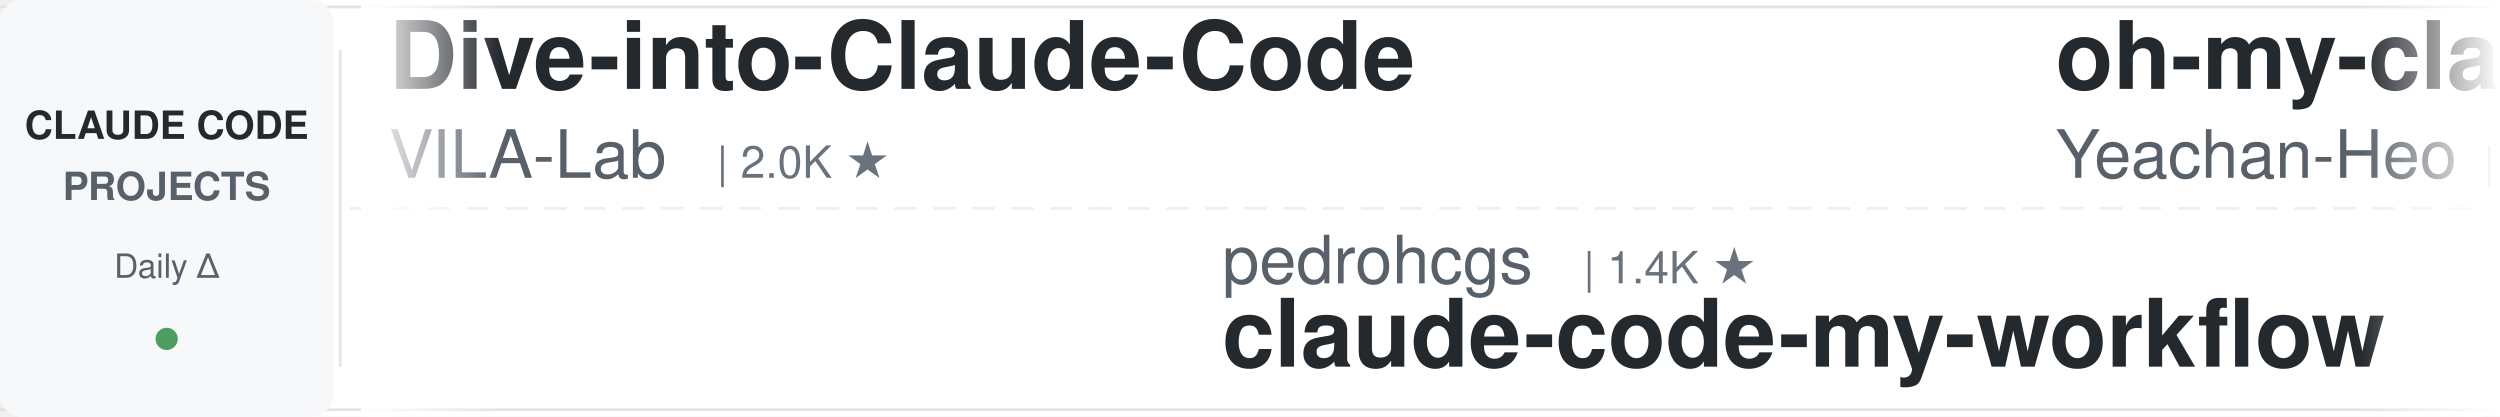
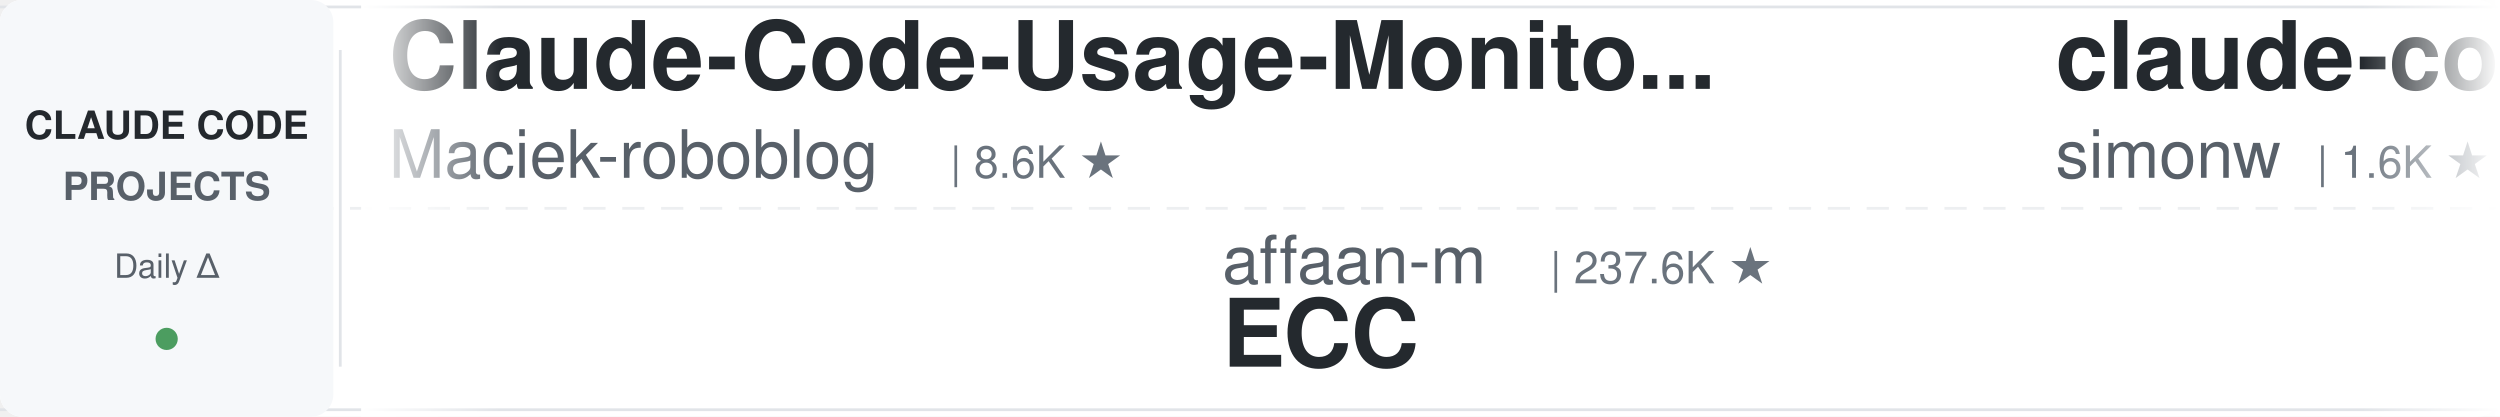
<svg xmlns="http://www.w3.org/2000/svg" width="900" height="150">
  <defs>
    <linearGradient id="leftFade" x1="0%" y1="0%" x2="100%" y2="0%">
      <stop offset="0%" style="stop-color:#ffffff;stop-opacity:1" />
      <stop offset="100%" style="stop-color:#ffffff;stop-opacity:0" />
    </linearGradient>
    <linearGradient id="rightFade" x1="0%" y1="0%" x2="100%" y2="0%">
      <stop offset="0%" style="stop-color:#ffffff;stop-opacity:0" />
      <stop offset="100%" style="stop-color:#ffffff;stop-opacity:1" />
    </linearGradient>
  </defs>
  <rect width="900" height="150" fill="#ffffff" rx="8" />
  <rect x="0" y="2" width="900" height="1" fill="#e1e4e8" />
  <rect x="0" y="147" width="900" height="1" fill="#e1e4e8" />
  <line x1="0" y1="75" x2="900" y2="75" stroke="#e1e4e8" stroke-width="1" stroke-dasharray="8 6" opacity="0.6" />
  <rect x="0" y="0" width="120" height="150" fill="#f6f8fa" rx="8" />
  <text x="60" y="50" font-family="-apple-system, BlinkMacSystemFont, 'Segoe UI', Helvetica, Arial, sans-serif" font-size="14" font-weight="600" fill="#24292e" text-anchor="middle">CLAUDE CODE</text>
  <text x="60" y="72" font-family="-apple-system, BlinkMacSystemFont, 'Segoe UI', Helvetica, Arial, sans-serif" font-size="14" font-weight="600" fill="#586069" text-anchor="middle">PROJECTS</text>
  <text x="60" y="100" font-family="-apple-system, BlinkMacSystemFont, 'Segoe UI', Helvetica, Arial, sans-serif" font-size="12" font-weight="500" fill="#586069" text-anchor="middle">Daily Δ</text>
  <circle cx="60" cy="122" r="4" fill="#22863a" opacity="0.8" />
  <rect x="122" y="18" width="1" height="114" fill="#e1e4e8" />
  <clipPath id="tickerClip">
    <rect x="130" y="0" width="770" height="150" />
  </clipPath>
  <g clip-path="url(#tickerClip)">
    <g id="tickerItems">
      <animateTransform attributeName="transform" attributeType="XML" type="translate" from="0 0" to="-3000 0" dur="54s" repeatCount="indefinite" />
      <g transform="translate(0, 0)">
-         <text x="140" y="32" font-family="-apple-system, BlinkMacSystemFont, 'Segoe UI', Helvetica, Arial, sans-serif" font-size="34" font-weight="600" fill="#24292e">Dive-into-Claude-Code</text>
-         <text x="140" y="64" font-family="-apple-system, BlinkMacSystemFont, 'Segoe UI', Helvetica, Arial, sans-serif" font-size="24" font-weight="400" fill="#586069">VILA-Lab</text>
-         <text x="258" y="64" font-family="-apple-system, BlinkMacSystemFont, 'Segoe UI', Helvetica, Arial, sans-serif" font-size="16" font-weight="500" fill="#6a737d">| 2.0K ★</text>
+         <text x="140" y="32" font-family="-apple-system, BlinkMacSystemFont, 'Segoe UI', Helvetica, Arial, sans-serif" font-size="34" font-weight="600" fill="#24292e">Claude-Code-Usage-Monito...</text>
+         <text x="140" y="64" font-family="-apple-system, BlinkMacSystemFont, 'Segoe UI', Helvetica, Arial, sans-serif" font-size="24" font-weight="400" fill="#586069">Maciek-roboblog</text>
+         <text x="342" y="64" font-family="-apple-system, BlinkMacSystemFont, 'Segoe UI', Helvetica, Arial, sans-serif" font-size="16" font-weight="500" fill="#6a737d">| 8.6K ★</text>
      </g>
      <g transform="translate(300, 0)">
-         <text x="140" y="102" font-family="-apple-system, BlinkMacSystemFont, 'Segoe UI', Helvetica, Arial, sans-serif" font-size="24" font-weight="400" fill="#586069">pedrohcgs</text>
-         <text x="270" y="102" font-family="-apple-system, BlinkMacSystemFont, 'Segoe UI', Helvetica, Arial, sans-serif" font-size="16" font-weight="500" fill="#6a737d">| 1.4K ★</text>
-         <text x="140" y="132" font-family="-apple-system, BlinkMacSystemFont, 'Segoe UI', Helvetica, Arial, sans-serif" font-size="34" font-weight="600" fill="#24292e">claude-code-my-workflow</text>
+         <text x="140" y="102" font-family="-apple-system, BlinkMacSystemFont, 'Segoe UI', Helvetica, Arial, sans-serif" font-size="24" font-weight="400" fill="#586069">affaan-m</text>
+         <text x="258" y="102" font-family="-apple-system, BlinkMacSystemFont, 'Segoe UI', Helvetica, Arial, sans-serif" font-size="16" font-weight="500" fill="#6a737d">| 237.6K ★</text>
+         <text x="140" y="132" font-family="-apple-system, BlinkMacSystemFont, 'Segoe UI', Helvetica, Arial, sans-serif" font-size="34" font-weight="600" fill="#24292e">ECC</text>
      </g>
      <g transform="translate(600, 0)">
-         <text x="140" y="32" font-family="-apple-system, BlinkMacSystemFont, 'Segoe UI', Helvetica, Arial, sans-serif" font-size="34" font-weight="600" fill="#24292e">oh-my-claudecode</text>
-         <text x="140" y="64" font-family="-apple-system, BlinkMacSystemFont, 'Segoe UI', Helvetica, Arial, sans-serif" font-size="24" font-weight="400" fill="#586069">Yeachan-Heo</text>
-         <text x="294" y="64" font-family="-apple-system, BlinkMacSystemFont, 'Segoe UI', Helvetica, Arial, sans-serif" font-size="16" font-weight="500" fill="#6a737d">| 38.3K ★</text>
+         <text x="140" y="32" font-family="-apple-system, BlinkMacSystemFont, 'Segoe UI', Helvetica, Arial, sans-serif" font-size="34" font-weight="600" fill="#24292e">claude-code-transcripts</text>
+         <text x="140" y="64" font-family="-apple-system, BlinkMacSystemFont, 'Segoe UI', Helvetica, Arial, sans-serif" font-size="24" font-weight="400" fill="#586069">simonw</text>
+         <text x="234" y="64" font-family="-apple-system, BlinkMacSystemFont, 'Segoe UI', Helvetica, Arial, sans-serif" font-size="16" font-weight="500" fill="#6a737d">| 1.6K ★</text>
      </g>
      <g transform="translate(900, 0)">
-         <text x="140" y="102" font-family="-apple-system, BlinkMacSystemFont, 'Segoe UI', Helvetica, Arial, sans-serif" font-size="24" font-weight="400" fill="#586069">Windy3f3f3f3f</text>
-         <text x="318" y="102" font-family="-apple-system, BlinkMacSystemFont, 'Segoe UI', Helvetica, Arial, sans-serif" font-size="16" font-weight="500" fill="#6a737d">| 2.5K ★</text>
-         <text x="140" y="132" font-family="-apple-system, BlinkMacSystemFont, 'Segoe UI', Helvetica, Arial, sans-serif" font-size="34" font-weight="600" fill="#24292e">claude-code-from-scratch</text>
+         <text x="140" y="102" font-family="-apple-system, BlinkMacSystemFont, 'Segoe UI', Helvetica, Arial, sans-serif" font-size="24" font-weight="400" fill="#586069">JrCx7scC</text>
+         <text x="258" y="102" font-family="-apple-system, BlinkMacSystemFont, 'Segoe UI', Helvetica, Arial, sans-serif" font-size="16" font-weight="500" fill="#6a737d">| 372 ★</text>
+         <text x="140" y="132" font-family="-apple-system, BlinkMacSystemFont, 'Segoe UI', Helvetica, Arial, sans-serif" font-size="34" font-weight="600" fill="#24292e">claude-code-source</text>
      </g>
      <g transform="translate(1200, 0)">
-         <text x="140" y="32" font-family="-apple-system, BlinkMacSystemFont, 'Segoe UI', Helvetica, Arial, sans-serif" font-size="34" font-weight="600" fill="#24292e">claude-code-tudou</text>
-         <text x="140" y="64" font-family="-apple-system, BlinkMacSystemFont, 'Segoe UI', Helvetica, Arial, sans-serif" font-size="24" font-weight="400" fill="#586069">AICoderTudou</text>
-         <text x="306" y="64" font-family="-apple-system, BlinkMacSystemFont, 'Segoe UI', Helvetica, Arial, sans-serif" font-size="16" font-weight="500" fill="#6a737d">| 497 ★</text>
+         <text x="140" y="32" font-family="-apple-system, BlinkMacSystemFont, 'Segoe UI', Helvetica, Arial, sans-serif" font-size="34" font-weight="600" fill="#24292e">Claude-Code-Game-Studios</text>
+         <text x="140" y="64" font-family="-apple-system, BlinkMacSystemFont, 'Segoe UI', Helvetica, Arial, sans-serif" font-size="24" font-weight="400" fill="#586069">Donchitos</text>
+         <text x="270" y="64" font-family="-apple-system, BlinkMacSystemFont, 'Segoe UI', Helvetica, Arial, sans-serif" font-size="16" font-weight="500" fill="#6a737d">| 23.6K ★</text>
      </g>
      <g transform="translate(1500, 0)">
-         <text x="140" y="102" font-family="-apple-system, BlinkMacSystemFont, 'Segoe UI', Helvetica, Arial, sans-serif" font-size="24" font-weight="400" fill="#586069">shanraisshan</text>
-         <text x="306" y="102" font-family="-apple-system, BlinkMacSystemFont, 'Segoe UI', Helvetica, Arial, sans-serif" font-size="16" font-weight="500" fill="#6a737d">| 64.0K ★</text>
-         <text x="140" y="132" font-family="-apple-system, BlinkMacSystemFont, 'Segoe UI', Helvetica, Arial, sans-serif" font-size="34" font-weight="600" fill="#24292e">claude-code-best-practic...</text>
+         <text x="140" y="102" font-family="-apple-system, BlinkMacSystemFont, 'Segoe UI', Helvetica, Arial, sans-serif" font-size="24" font-weight="400" fill="#586069">disler</text>
+         <text x="234" y="102" font-family="-apple-system, BlinkMacSystemFont, 'Segoe UI', Helvetica, Arial, sans-serif" font-size="16" font-weight="500" fill="#6a737d">| 3.9K ★</text>
+         <text x="140" y="132" font-family="-apple-system, BlinkMacSystemFont, 'Segoe UI', Helvetica, Arial, sans-serif" font-size="34" font-weight="600" fill="#24292e">claude-code-hooks-master...</text>
      </g>
      <g transform="translate(1800, 0)">
-         <text x="140" y="32" font-family="-apple-system, BlinkMacSystemFont, 'Segoe UI', Helvetica, Arial, sans-serif" font-size="34" font-weight="600" fill="#24292e">everything-claude-code-z...</text>
-         <text x="140" y="64" font-family="-apple-system, BlinkMacSystemFont, 'Segoe UI', Helvetica, Arial, sans-serif" font-size="24" font-weight="400" fill="#586069">xu-xiang</text>
-         <text x="258" y="64" font-family="-apple-system, BlinkMacSystemFont, 'Segoe UI', Helvetica, Arial, sans-serif" font-size="16" font-weight="500" fill="#6a737d">| 1.8K ★</text>
+         <text x="140" y="32" font-family="-apple-system, BlinkMacSystemFont, 'Segoe UI', Helvetica, Arial, sans-serif" font-size="34" font-weight="600" fill="#24292e">claude-code-settings</text>
+         <text x="140" y="64" font-family="-apple-system, BlinkMacSystemFont, 'Segoe UI', Helvetica, Arial, sans-serif" font-size="24" font-weight="400" fill="#586069">feiskyer</text>
+         <text x="258" y="64" font-family="-apple-system, BlinkMacSystemFont, 'Segoe UI', Helvetica, Arial, sans-serif" font-size="16" font-weight="500" fill="#6a737d">| 1.6K ★</text>
      </g>
      <g transform="translate(2100, 0)">
-         <text x="140" y="102" font-family="-apple-system, BlinkMacSystemFont, 'Segoe UI', Helvetica, Arial, sans-serif" font-size="24" font-weight="400" fill="#586069">davila7</text>
-         <text x="246" y="102" font-family="-apple-system, BlinkMacSystemFont, 'Segoe UI', Helvetica, Arial, sans-serif" font-size="16" font-weight="500" fill="#6a737d">| 30.1K ★</text>
-         <text x="140" y="132" font-family="-apple-system, BlinkMacSystemFont, 'Segoe UI', Helvetica, Arial, sans-serif" font-size="34" font-weight="600" fill="#24292e">claude-code-templates</text>
+         <text x="140" y="102" font-family="-apple-system, BlinkMacSystemFont, 'Segoe UI', Helvetica, Arial, sans-serif" font-size="24" font-weight="400" fill="#586069">LING71671</text>
+         <text x="270" y="102" font-family="-apple-system, BlinkMacSystemFont, 'Segoe UI', Helvetica, Arial, sans-serif" font-size="16" font-weight="500" fill="#6a737d">| 932 ★</text>
+         <text x="140" y="132" font-family="-apple-system, BlinkMacSystemFont, 'Segoe UI', Helvetica, Arial, sans-serif" font-size="34" font-weight="600" fill="#24292e">Open-ClaudeCode</text>
      </g>
      <g transform="translate(2400, 0)">
-         <text x="140" y="32" font-family="-apple-system, BlinkMacSystemFont, 'Segoe UI', Helvetica, Arial, sans-serif" font-size="34" font-weight="600" fill="#24292e">claude-code-ultimate-gui...</text>
-         <text x="140" y="64" font-family="-apple-system, BlinkMacSystemFont, 'Segoe UI', Helvetica, Arial, sans-serif" font-size="24" font-weight="400" fill="#586069">FlorianBruniaux</text>
-         <text x="342" y="64" font-family="-apple-system, BlinkMacSystemFont, 'Segoe UI', Helvetica, Arial, sans-serif" font-size="16" font-weight="500" fill="#6a737d">| 5.7K ★</text>
+         <text x="140" y="32" font-family="-apple-system, BlinkMacSystemFont, 'Segoe UI', Helvetica, Arial, sans-serif" font-size="34" font-weight="600" fill="#24292e">claude-code-source</text>
+         <text x="140" y="64" font-family="-apple-system, BlinkMacSystemFont, 'Segoe UI', Helvetica, Arial, sans-serif" font-size="24" font-weight="400" fill="#586069">AprilNEA</text>
+         <text x="258" y="64" font-family="-apple-system, BlinkMacSystemFont, 'Segoe UI', Helvetica, Arial, sans-serif" font-size="16" font-weight="500" fill="#6a737d">| 394 ★</text>
      </g>
      <g transform="translate(2700, 0)">
-         <text x="140" y="102" font-family="-apple-system, BlinkMacSystemFont, 'Segoe UI', Helvetica, Arial, sans-serif" font-size="24" font-weight="400" fill="#586069">repowise-dev</text>
-         <text x="306" y="102" font-family="-apple-system, BlinkMacSystemFont, 'Segoe UI', Helvetica, Arial, sans-serif" font-size="16" font-weight="500" fill="#6a737d">| 1.2K ★</text>
-         <text x="140" y="132" font-family="-apple-system, BlinkMacSystemFont, 'Segoe UI', Helvetica, Arial, sans-serif" font-size="34" font-weight="600" fill="#24292e">claude-code-prompts</text>
+         <text x="140" y="102" font-family="-apple-system, BlinkMacSystemFont, 'Segoe UI', Helvetica, Arial, sans-serif" font-size="24" font-weight="400" fill="#586069">ChrisWiles</text>
+         <text x="282" y="102" font-family="-apple-system, BlinkMacSystemFont, 'Segoe UI', Helvetica, Arial, sans-serif" font-size="16" font-weight="500" fill="#6a737d">| 6.0K ★</text>
+         <text x="140" y="132" font-family="-apple-system, BlinkMacSystemFont, 'Segoe UI', Helvetica, Arial, sans-serif" font-size="34" font-weight="600" fill="#24292e">claude-code-showcase</text>
      </g>
      <g transform="translate(3000, 0)">
-         <text x="140" y="32" font-family="-apple-system, BlinkMacSystemFont, 'Segoe UI', Helvetica, Arial, sans-serif" font-size="34" font-weight="600" fill="#24292e">Dive-into-Claude-Code</text>
-         <text x="140" y="64" font-family="-apple-system, BlinkMacSystemFont, 'Segoe UI', Helvetica, Arial, sans-serif" font-size="24" font-weight="400" fill="#586069">VILA-Lab</text>
-         <text x="258" y="64" font-family="-apple-system, BlinkMacSystemFont, 'Segoe UI', Helvetica, Arial, sans-serif" font-size="16" font-weight="500" fill="#6a737d">| 2.0K ★</text>
+         <text x="140" y="32" font-family="-apple-system, BlinkMacSystemFont, 'Segoe UI', Helvetica, Arial, sans-serif" font-size="34" font-weight="600" fill="#24292e">Claude-Code-Usage-Monito...</text>
+         <text x="140" y="64" font-family="-apple-system, BlinkMacSystemFont, 'Segoe UI', Helvetica, Arial, sans-serif" font-size="24" font-weight="400" fill="#586069">Maciek-roboblog</text>
+         <text x="342" y="64" font-family="-apple-system, BlinkMacSystemFont, 'Segoe UI', Helvetica, Arial, sans-serif" font-size="16" font-weight="500" fill="#6a737d">| 8.6K ★</text>
      </g>
      <g transform="translate(3300, 0)">
-         <text x="140" y="102" font-family="-apple-system, BlinkMacSystemFont, 'Segoe UI', Helvetica, Arial, sans-serif" font-size="24" font-weight="400" fill="#586069">pedrohcgs</text>
-         <text x="270" y="102" font-family="-apple-system, BlinkMacSystemFont, 'Segoe UI', Helvetica, Arial, sans-serif" font-size="16" font-weight="500" fill="#6a737d">| 1.4K ★</text>
-         <text x="140" y="132" font-family="-apple-system, BlinkMacSystemFont, 'Segoe UI', Helvetica, Arial, sans-serif" font-size="34" font-weight="600" fill="#24292e">claude-code-my-workflow</text>
+         <text x="140" y="102" font-family="-apple-system, BlinkMacSystemFont, 'Segoe UI', Helvetica, Arial, sans-serif" font-size="24" font-weight="400" fill="#586069">affaan-m</text>
+         <text x="258" y="102" font-family="-apple-system, BlinkMacSystemFont, 'Segoe UI', Helvetica, Arial, sans-serif" font-size="16" font-weight="500" fill="#6a737d">| 237.6K ★</text>
+         <text x="140" y="132" font-family="-apple-system, BlinkMacSystemFont, 'Segoe UI', Helvetica, Arial, sans-serif" font-size="34" font-weight="600" fill="#24292e">ECC</text>
      </g>
      <g transform="translate(3600, 0)">
-         <text x="140" y="32" font-family="-apple-system, BlinkMacSystemFont, 'Segoe UI', Helvetica, Arial, sans-serif" font-size="34" font-weight="600" fill="#24292e">oh-my-claudecode</text>
-         <text x="140" y="64" font-family="-apple-system, BlinkMacSystemFont, 'Segoe UI', Helvetica, Arial, sans-serif" font-size="24" font-weight="400" fill="#586069">Yeachan-Heo</text>
-         <text x="294" y="64" font-family="-apple-system, BlinkMacSystemFont, 'Segoe UI', Helvetica, Arial, sans-serif" font-size="16" font-weight="500" fill="#6a737d">| 38.3K ★</text>
+         <text x="140" y="32" font-family="-apple-system, BlinkMacSystemFont, 'Segoe UI', Helvetica, Arial, sans-serif" font-size="34" font-weight="600" fill="#24292e">claude-code-transcripts</text>
+         <text x="140" y="64" font-family="-apple-system, BlinkMacSystemFont, 'Segoe UI', Helvetica, Arial, sans-serif" font-size="24" font-weight="400" fill="#586069">simonw</text>
+         <text x="234" y="64" font-family="-apple-system, BlinkMacSystemFont, 'Segoe UI', Helvetica, Arial, sans-serif" font-size="16" font-weight="500" fill="#6a737d">| 1.6K ★</text>
      </g>
      <g transform="translate(3900, 0)">
-         <text x="140" y="102" font-family="-apple-system, BlinkMacSystemFont, 'Segoe UI', Helvetica, Arial, sans-serif" font-size="24" font-weight="400" fill="#586069">Windy3f3f3f3f</text>
-         <text x="318" y="102" font-family="-apple-system, BlinkMacSystemFont, 'Segoe UI', Helvetica, Arial, sans-serif" font-size="16" font-weight="500" fill="#6a737d">| 2.5K ★</text>
-         <text x="140" y="132" font-family="-apple-system, BlinkMacSystemFont, 'Segoe UI', Helvetica, Arial, sans-serif" font-size="34" font-weight="600" fill="#24292e">claude-code-from-scratch</text>
+         <text x="140" y="102" font-family="-apple-system, BlinkMacSystemFont, 'Segoe UI', Helvetica, Arial, sans-serif" font-size="24" font-weight="400" fill="#586069">JrCx7scC</text>
+         <text x="258" y="102" font-family="-apple-system, BlinkMacSystemFont, 'Segoe UI', Helvetica, Arial, sans-serif" font-size="16" font-weight="500" fill="#6a737d">| 372 ★</text>
+         <text x="140" y="132" font-family="-apple-system, BlinkMacSystemFont, 'Segoe UI', Helvetica, Arial, sans-serif" font-size="34" font-weight="600" fill="#24292e">claude-code-source</text>
      </g>
    </g>
  </g>
  <rect x="130" y="0" width="50" height="150" fill="url(#leftFade)" />
  <rect x="850" y="0" width="50" height="150" fill="url(#rightFade)" />
</svg>
